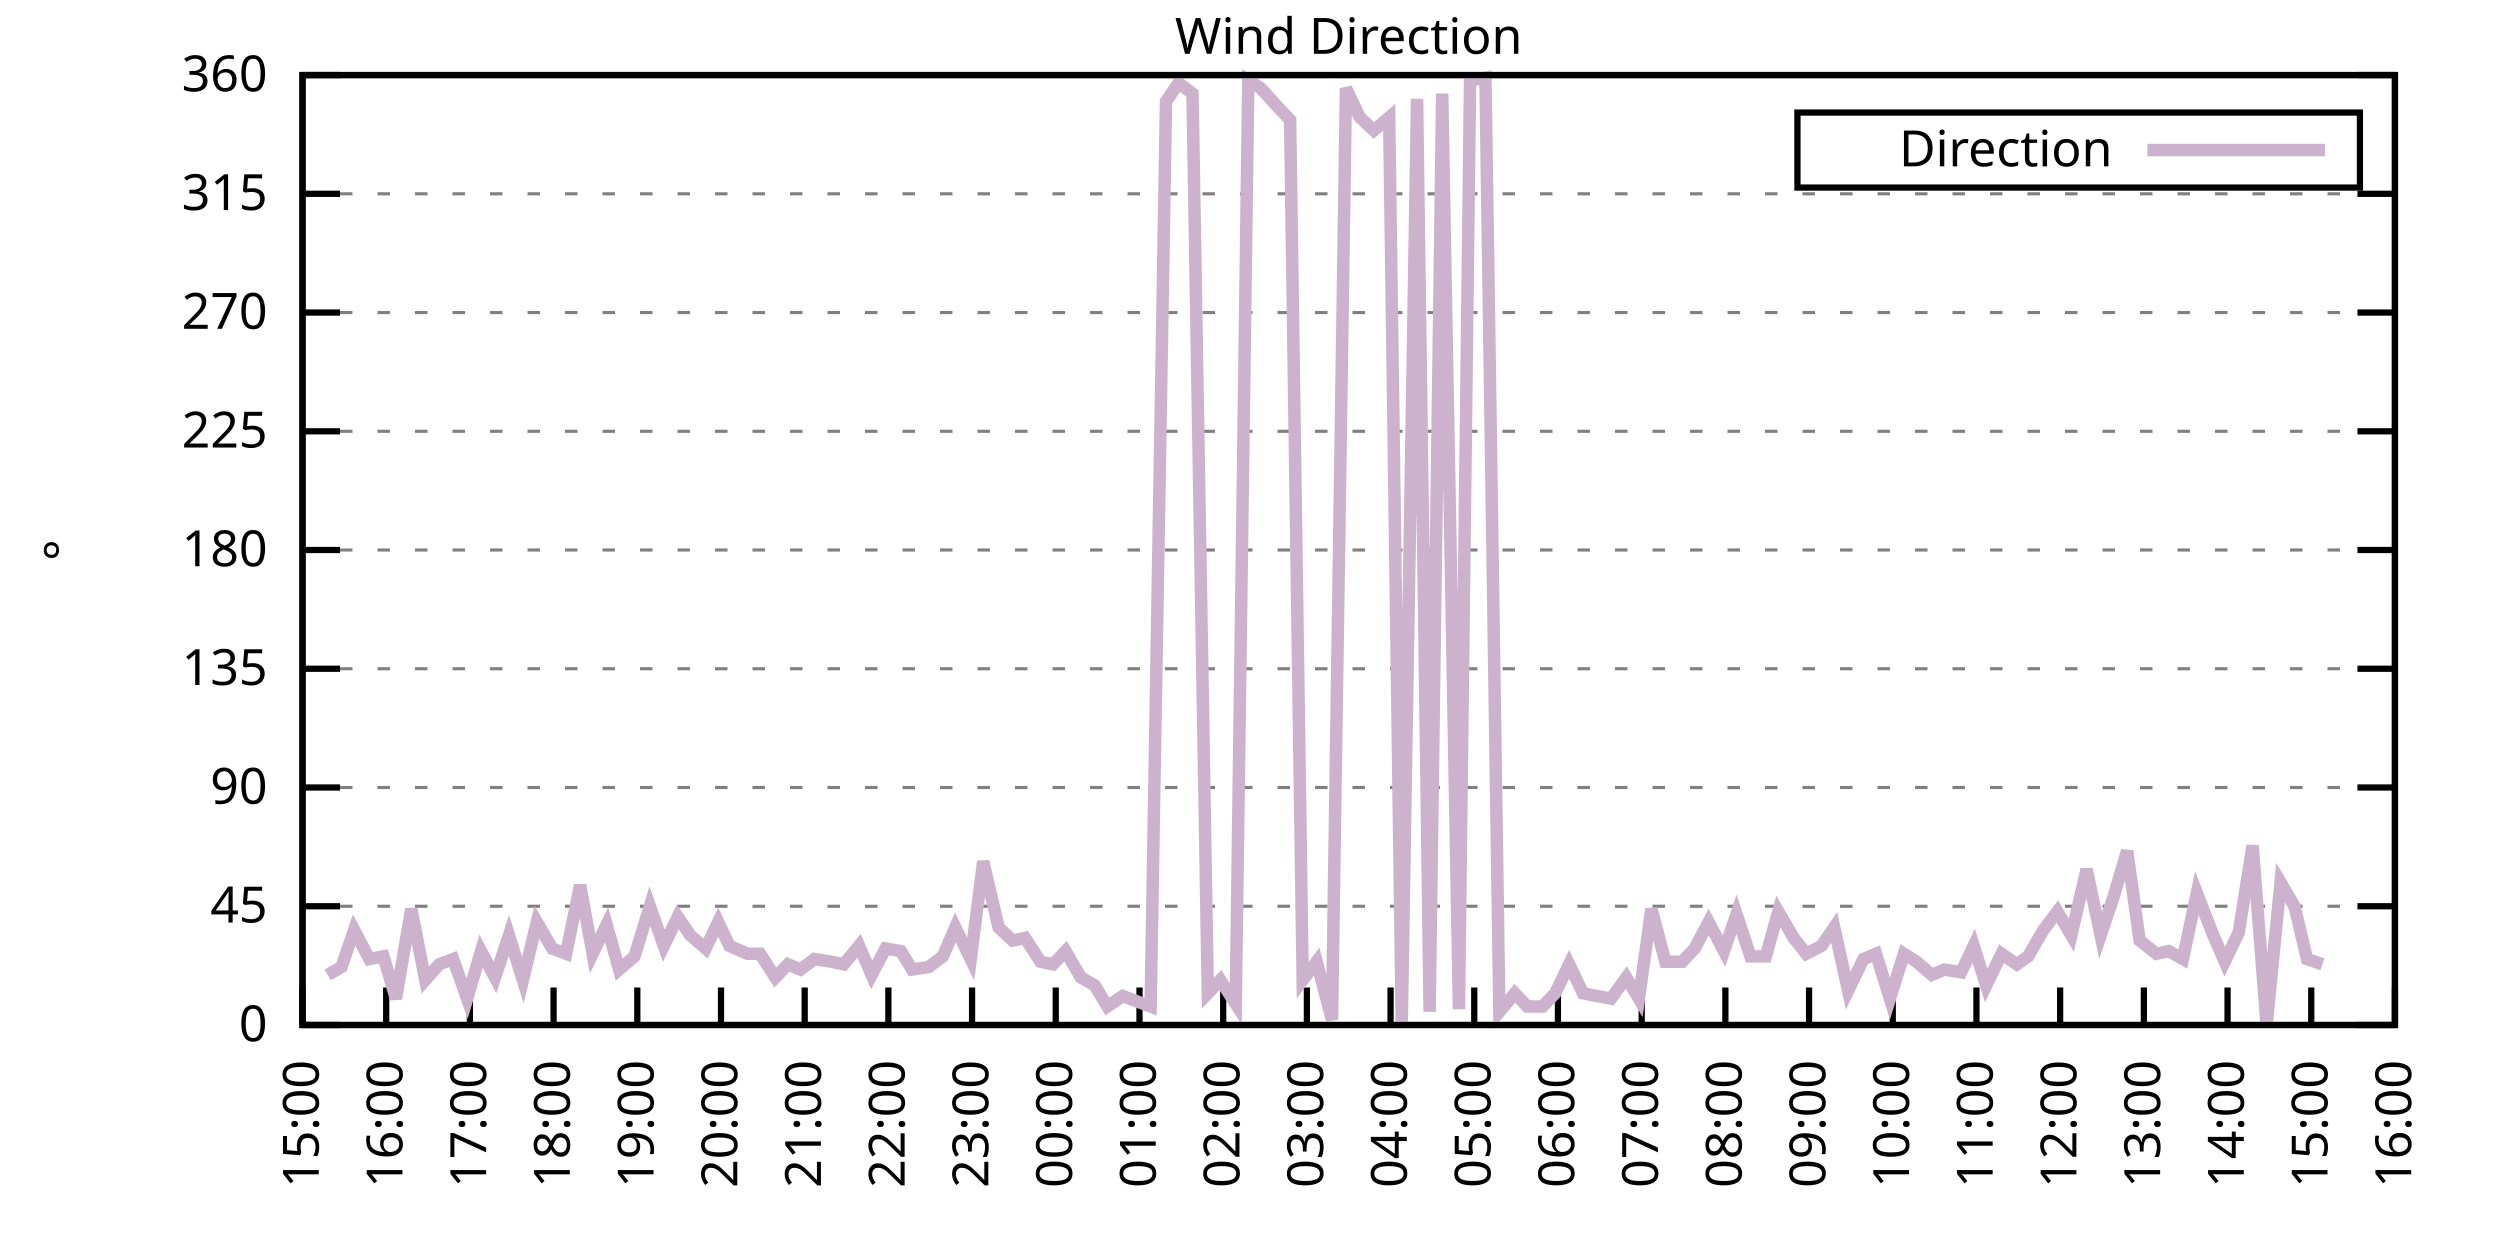
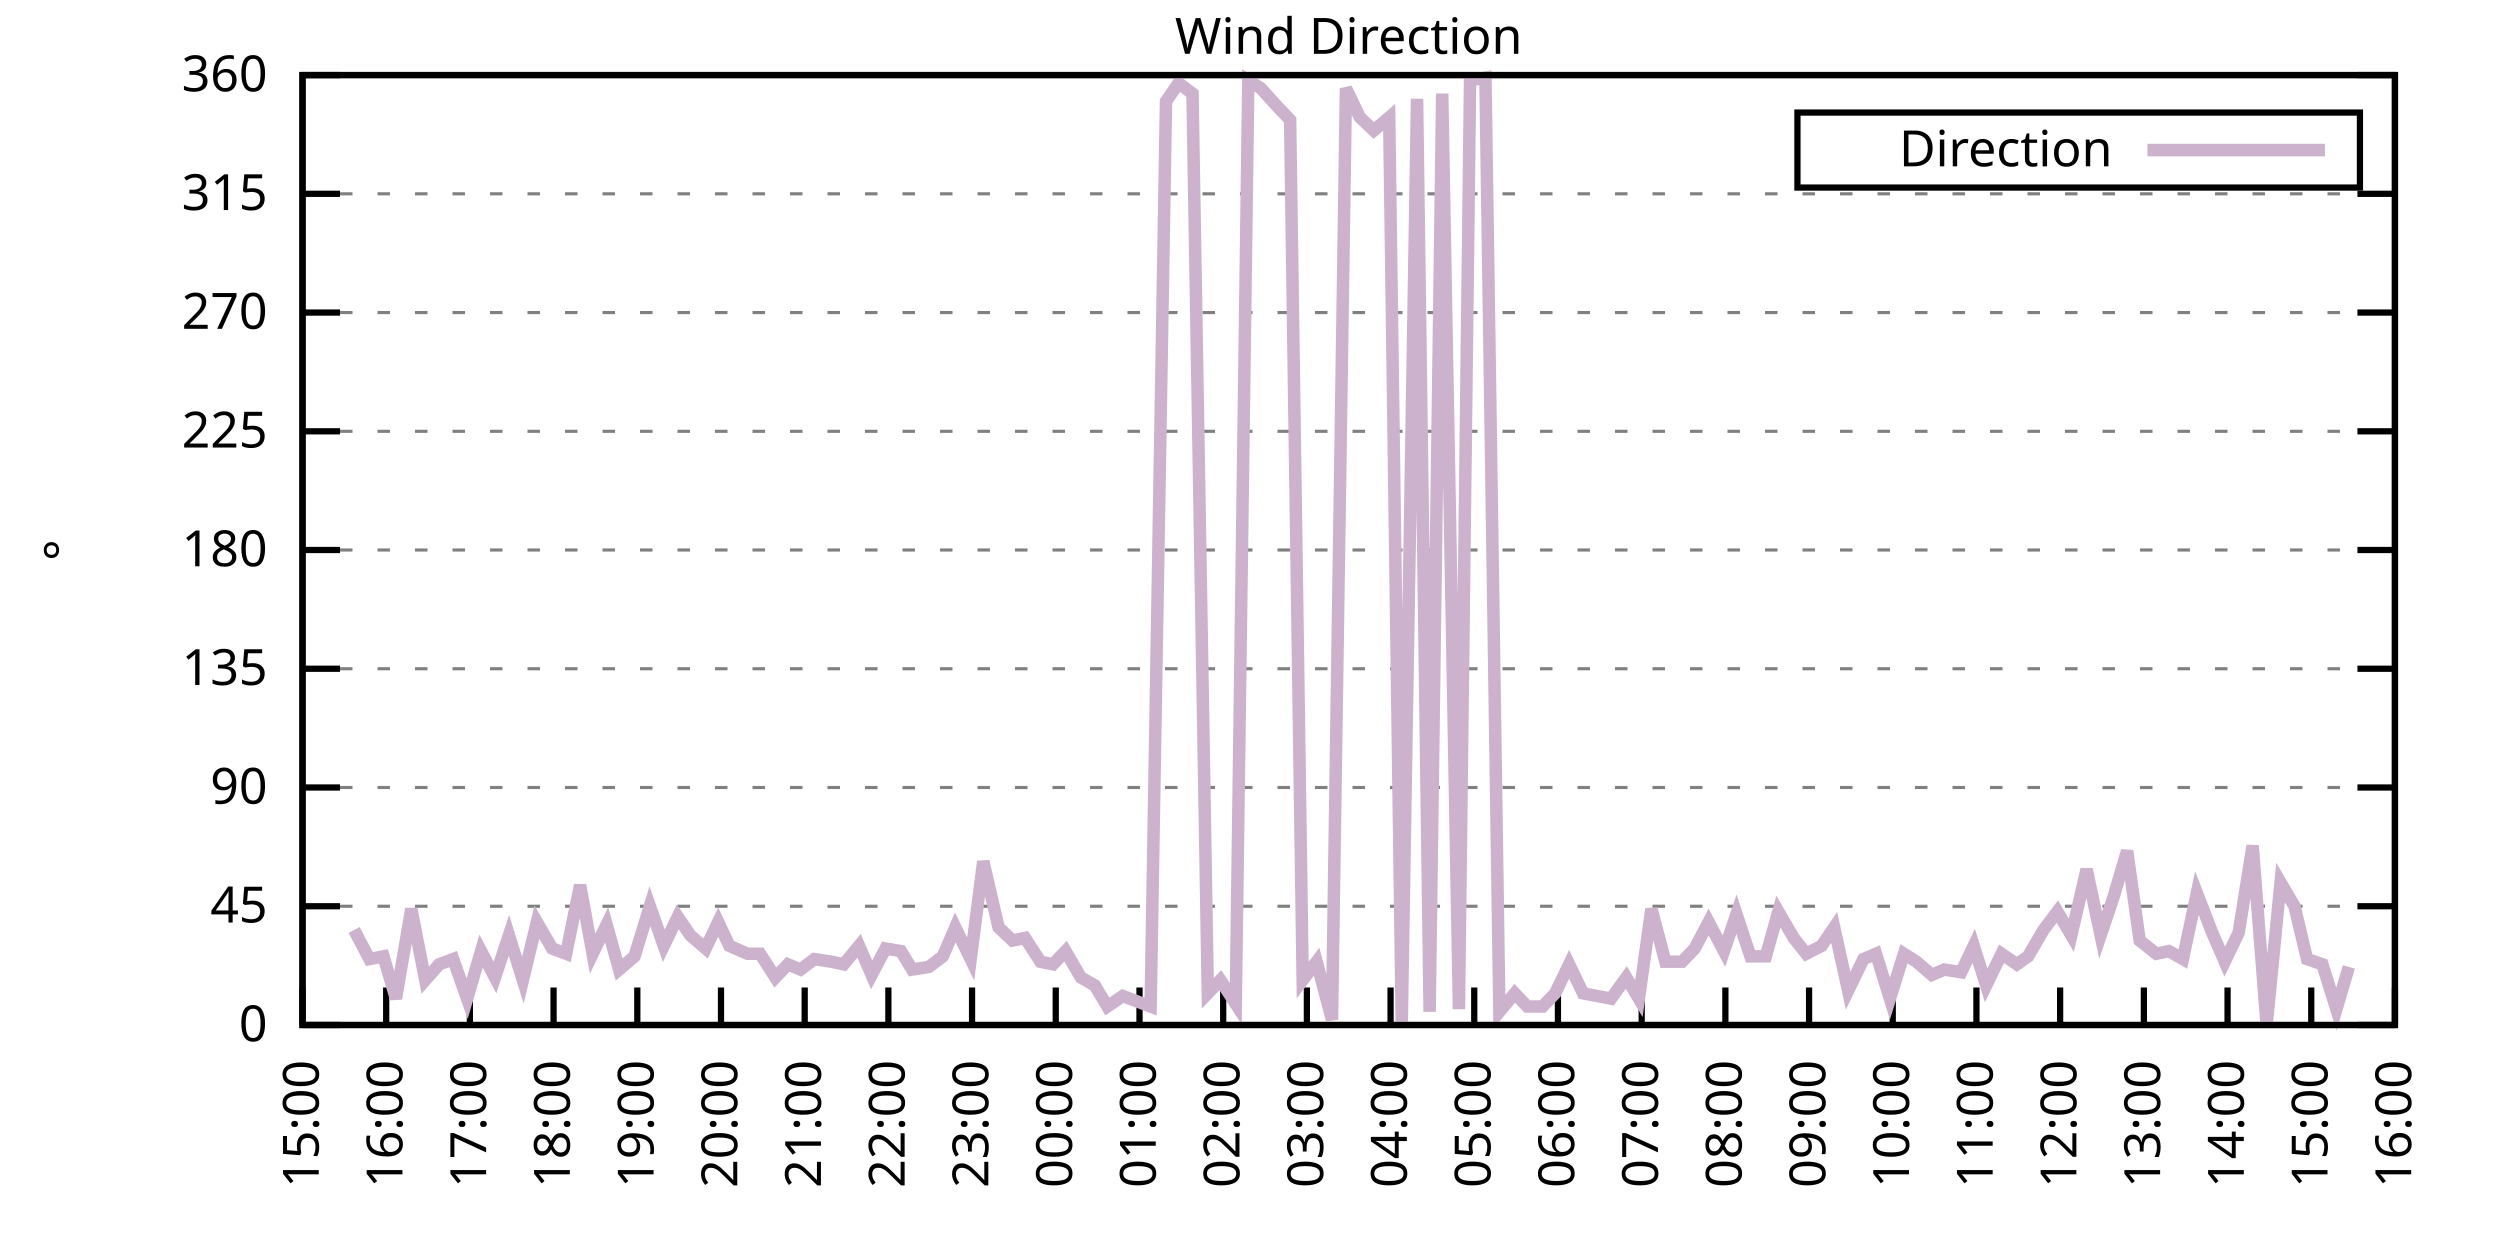
<svg xmlns="http://www.w3.org/2000/svg" xmlns:xlink="http://www.w3.org/1999/xlink" width="400" height="200" viewBox="0 0 400 200">
  <g id="gnuplot_canvas">
    <rect x="0" y="0" width="400" height="200" fill="none" />
    <defs>
      <circle id="gpDot" r="0.5" stroke-width="0.5" stroke="currentColor" />
      <path id="gpPt0" stroke-width="0.333" stroke="currentColor" d="M-1,0 h2 M0,-1 v2" />
      <path id="gpPt1" stroke-width="0.333" stroke="currentColor" d="M-1,-1 L1,1 M1,-1 L-1,1" />
      <path id="gpPt2" stroke-width="0.333" stroke="currentColor" d="M-1,0 L1,0 M0,-1 L0,1 M-1,-1 L1,1 M-1,1 L1,-1" />
      <rect id="gpPt3" stroke-width="0.333" stroke="currentColor" x="-1" y="-1" width="2" height="2" />
      <rect id="gpPt4" stroke-width="0.333" stroke="currentColor" fill="currentColor" x="-1" y="-1" width="2" height="2" />
      <circle id="gpPt5" stroke-width="0.333" stroke="currentColor" cx="0" cy="0" r="1" />
      <use xlink:href="#gpPt5" id="gpPt6" fill="currentColor" stroke="none" />
      <path id="gpPt7" stroke-width="0.333" stroke="currentColor" d="M0,-1.33 L-1.33,0.67 L1.33,0.67 z" />
      <use xlink:href="#gpPt7" id="gpPt8" fill="currentColor" stroke="none" />
      <use xlink:href="#gpPt7" id="gpPt9" stroke="currentColor" transform="rotate(180)" />
      <use xlink:href="#gpPt9" id="gpPt10" fill="currentColor" stroke="none" />
      <use xlink:href="#gpPt3" id="gpPt11" stroke="currentColor" transform="rotate(45)" />
      <use xlink:href="#gpPt11" id="gpPt12" fill="currentColor" stroke="none" />
      <path id="gpPt13" stroke-width="0.333" stroke="currentColor" d="M0,1.330 L1.265,0.411 L0.782,-1.067 L-0.782,-1.076 L-1.265,0.411 z" />
      <use xlink:href="#gpPt13" id="gpPt14" fill="currentColor" stroke="none" />
      <filter id="textbox" filterUnits="objectBoundingBox" x="0" y="0" height="1" width="1">
        <feFlood flood-color="white" flood-opacity="1" result="bgnd" />
        <feComposite in="SourceGraphic" in2="bgnd" operator="atop" />
      </filter>
      <filter id="greybox" filterUnits="objectBoundingBox" x="0" y="0" height="1" width="1">
        <feFlood flood-color="lightgrey" flood-opacity="1" result="grey" />
        <feComposite in="SourceGraphic" in2="grey" operator="atop" />
      </filter>
    </defs>
    <g fill="none" color="white" stroke="currentColor" stroke-width="1.00" stroke-linecap="butt" stroke-linejoin="miter">
</g>
    <g fill="none" color="black" stroke="currentColor" stroke-width="1.00" stroke-linecap="butt" stroke-linejoin="miter">
      <g stroke="none" shape-rendering="crispEdges">
        <polygon fill="rgb(255, 255, 255)" points="48.40,164.00 383.18,164.00 383.18,12.02 48.40,12.02 " />
      </g>
    </g>
    <g fill="none" color="black" stroke="currentColor" stroke-width="1.00" stroke-linecap="butt" stroke-linejoin="miter">
</g>
    <g fill="none" color="black" stroke="black" stroke-width="0.50" stroke-linecap="butt" stroke-linejoin="miter">
</g>
    <g fill="none" color="gray" stroke="currentColor" stroke-width="0.50" stroke-linecap="butt" stroke-linejoin="miter">
      <path stroke="gray" stroke-dasharray="2,4" class="gridline" d="M48.40,164.00 L383.19,164.00  " />
    </g>
    <g fill="none" color="gray" stroke="gray" stroke-width="1.00" stroke-linecap="butt" stroke-linejoin="miter">
</g>
    <g fill="none" color="black" stroke="currentColor" stroke-width="1.00" stroke-linecap="butt" stroke-linejoin="miter">
      <path stroke="black" d="M48.40,164.00 L54.40,164.00 M383.19,164.00 L377.19,164.00  " />
      <g transform="translate(42.80,166.60)" stroke="none" fill="black" font-family="Sans" font-size="8.00" text-anchor="end">
        <text>
          <tspan font-family="Sans"> 0</tspan>
        </text>
      </g>
    </g>
    <g fill="none" color="black" stroke="currentColor" stroke-width="1.00" stroke-linecap="butt" stroke-linejoin="miter">
</g>
    <g fill="none" color="black" stroke="black" stroke-width="0.50" stroke-linecap="butt" stroke-linejoin="miter">
</g>
    <g fill="none" color="gray" stroke="currentColor" stroke-width="0.50" stroke-linecap="butt" stroke-linejoin="miter">
      <path stroke="gray" stroke-dasharray="2,4" class="gridline" d="M48.40,145.00 L383.19,145.00  " />
    </g>
    <g fill="none" color="gray" stroke="gray" stroke-width="1.00" stroke-linecap="butt" stroke-linejoin="miter">
</g>
    <g fill="none" color="black" stroke="currentColor" stroke-width="1.00" stroke-linecap="butt" stroke-linejoin="miter">
      <path stroke="black" d="M48.40,145.00 L54.40,145.00 M383.19,145.00 L377.19,145.00  " />
      <g transform="translate(42.80,147.60)" stroke="none" fill="black" font-family="Sans" font-size="8.00" text-anchor="end">
        <text>
          <tspan font-family="Sans"> 45</tspan>
        </text>
      </g>
    </g>
    <g fill="none" color="black" stroke="currentColor" stroke-width="1.00" stroke-linecap="butt" stroke-linejoin="miter">
</g>
    <g fill="none" color="black" stroke="black" stroke-width="0.50" stroke-linecap="butt" stroke-linejoin="miter">
</g>
    <g fill="none" color="gray" stroke="currentColor" stroke-width="0.50" stroke-linecap="butt" stroke-linejoin="miter">
      <path stroke="gray" stroke-dasharray="2,4" class="gridline" d="M48.40,126.00 L383.19,126.00  " />
    </g>
    <g fill="none" color="gray" stroke="gray" stroke-width="1.00" stroke-linecap="butt" stroke-linejoin="miter">
</g>
    <g fill="none" color="black" stroke="currentColor" stroke-width="1.00" stroke-linecap="butt" stroke-linejoin="miter">
      <path stroke="black" d="M48.40,126.00 L54.40,126.00 M383.19,126.00 L377.19,126.00  " />
      <g transform="translate(42.80,128.60)" stroke="none" fill="black" font-family="Sans" font-size="8.00" text-anchor="end">
        <text>
          <tspan font-family="Sans"> 90</tspan>
        </text>
      </g>
    </g>
    <g fill="none" color="black" stroke="currentColor" stroke-width="1.00" stroke-linecap="butt" stroke-linejoin="miter">
</g>
    <g fill="none" color="black" stroke="black" stroke-width="0.50" stroke-linecap="butt" stroke-linejoin="miter">
</g>
    <g fill="none" color="gray" stroke="currentColor" stroke-width="0.50" stroke-linecap="butt" stroke-linejoin="miter">
      <path stroke="gray" stroke-dasharray="2,4" class="gridline" d="M48.40,107.00 L383.19,107.00  " />
    </g>
    <g fill="none" color="gray" stroke="gray" stroke-width="1.00" stroke-linecap="butt" stroke-linejoin="miter">
</g>
    <g fill="none" color="black" stroke="currentColor" stroke-width="1.00" stroke-linecap="butt" stroke-linejoin="miter">
      <path stroke="black" d="M48.40,107.00 L54.40,107.00 M383.19,107.00 L377.19,107.00  " />
      <g transform="translate(42.80,109.60)" stroke="none" fill="black" font-family="Sans" font-size="8.00" text-anchor="end">
        <text>
          <tspan font-family="Sans"> 135</tspan>
        </text>
      </g>
    </g>
    <g fill="none" color="black" stroke="currentColor" stroke-width="1.00" stroke-linecap="butt" stroke-linejoin="miter">
</g>
    <g fill="none" color="black" stroke="black" stroke-width="0.50" stroke-linecap="butt" stroke-linejoin="miter">
</g>
    <g fill="none" color="gray" stroke="currentColor" stroke-width="0.50" stroke-linecap="butt" stroke-linejoin="miter">
      <path stroke="gray" stroke-dasharray="2,4" class="gridline" d="M48.40,88.00 L383.19,88.00  " />
    </g>
    <g fill="none" color="gray" stroke="gray" stroke-width="1.00" stroke-linecap="butt" stroke-linejoin="miter">
</g>
    <g fill="none" color="black" stroke="currentColor" stroke-width="1.00" stroke-linecap="butt" stroke-linejoin="miter">
      <path stroke="black" d="M48.40,88.00 L54.40,88.00 M383.19,88.00 L377.19,88.00  " />
      <g transform="translate(42.80,90.60)" stroke="none" fill="black" font-family="Sans" font-size="8.00" text-anchor="end">
        <text>
          <tspan font-family="Sans"> 180</tspan>
        </text>
      </g>
    </g>
    <g fill="none" color="black" stroke="currentColor" stroke-width="1.00" stroke-linecap="butt" stroke-linejoin="miter">
</g>
    <g fill="none" color="black" stroke="black" stroke-width="0.50" stroke-linecap="butt" stroke-linejoin="miter">
</g>
    <g fill="none" color="gray" stroke="currentColor" stroke-width="0.50" stroke-linecap="butt" stroke-linejoin="miter">
      <path stroke="gray" stroke-dasharray="2,4" class="gridline" d="M48.40,69.01 L383.19,69.01  " />
    </g>
    <g fill="none" color="gray" stroke="gray" stroke-width="1.00" stroke-linecap="butt" stroke-linejoin="miter">
</g>
    <g fill="none" color="black" stroke="currentColor" stroke-width="1.00" stroke-linecap="butt" stroke-linejoin="miter">
      <path stroke="black" d="M48.40,69.01 L54.40,69.01 M383.19,69.01 L377.19,69.01  " />
      <g transform="translate(42.80,71.61)" stroke="none" fill="black" font-family="Sans" font-size="8.00" text-anchor="end">
        <text>
          <tspan font-family="Sans"> 225</tspan>
        </text>
      </g>
    </g>
    <g fill="none" color="black" stroke="currentColor" stroke-width="1.00" stroke-linecap="butt" stroke-linejoin="miter">
</g>
    <g fill="none" color="black" stroke="black" stroke-width="0.50" stroke-linecap="butt" stroke-linejoin="miter">
</g>
    <g fill="none" color="gray" stroke="currentColor" stroke-width="0.50" stroke-linecap="butt" stroke-linejoin="miter">
      <path stroke="gray" stroke-dasharray="2,4" class="gridline" d="M48.40,50.01 L383.19,50.01  " />
    </g>
    <g fill="none" color="gray" stroke="gray" stroke-width="1.00" stroke-linecap="butt" stroke-linejoin="miter">
</g>
    <g fill="none" color="black" stroke="currentColor" stroke-width="1.00" stroke-linecap="butt" stroke-linejoin="miter">
      <path stroke="black" d="M48.40,50.01 L54.40,50.01 M383.19,50.01 L377.19,50.01  " />
      <g transform="translate(42.80,52.61)" stroke="none" fill="black" font-family="Sans" font-size="8.00" text-anchor="end">
        <text>
          <tspan font-family="Sans"> 270</tspan>
        </text>
      </g>
    </g>
    <g fill="none" color="black" stroke="currentColor" stroke-width="1.00" stroke-linecap="butt" stroke-linejoin="miter">
</g>
    <g fill="none" color="black" stroke="black" stroke-width="0.50" stroke-linecap="butt" stroke-linejoin="miter">
</g>
    <g fill="none" color="gray" stroke="currentColor" stroke-width="0.50" stroke-linecap="butt" stroke-linejoin="miter">
      <path stroke="gray" stroke-dasharray="2,4" class="gridline" d="M48.40,31.01 L383.19,31.01  " />
    </g>
    <g fill="none" color="gray" stroke="gray" stroke-width="1.00" stroke-linecap="butt" stroke-linejoin="miter">
</g>
    <g fill="none" color="black" stroke="currentColor" stroke-width="1.00" stroke-linecap="butt" stroke-linejoin="miter">
      <path stroke="black" d="M48.40,31.01 L54.40,31.01 M383.19,31.01 L377.19,31.01  " />
      <g transform="translate(42.80,33.61)" stroke="none" fill="black" font-family="Sans" font-size="8.00" text-anchor="end">
        <text>
          <tspan font-family="Sans"> 315</tspan>
        </text>
      </g>
    </g>
    <g fill="none" color="black" stroke="currentColor" stroke-width="1.00" stroke-linecap="butt" stroke-linejoin="miter">
</g>
    <g fill="none" color="black" stroke="black" stroke-width="0.50" stroke-linecap="butt" stroke-linejoin="miter">
</g>
    <g fill="none" color="gray" stroke="currentColor" stroke-width="0.50" stroke-linecap="butt" stroke-linejoin="miter">
      <path stroke="gray" stroke-dasharray="2,4" class="gridline" d="M48.40,12.01 L383.19,12.01  " />
    </g>
    <g fill="none" color="gray" stroke="gray" stroke-width="1.00" stroke-linecap="butt" stroke-linejoin="miter">
</g>
    <g fill="none" color="black" stroke="currentColor" stroke-width="1.00" stroke-linecap="butt" stroke-linejoin="miter">
      <path stroke="black" d="M48.40,12.01 L54.40,12.01 M383.19,12.01 L377.19,12.01  " />
      <g transform="translate(42.80,14.61)" stroke="none" fill="black" font-family="Sans" font-size="8.00" text-anchor="end">
        <text>
          <tspan font-family="Sans"> 360</tspan>
        </text>
      </g>
    </g>
    <g fill="none" color="black" stroke="currentColor" stroke-width="1.00" stroke-linecap="butt" stroke-linejoin="miter">
      <path stroke="black" d="M48.40,164.00 L48.40,158.00  " />
      <g transform="translate(51.00,169.60) rotate(270.00)" stroke="none" fill="black" font-family="Sans" font-size="8.00" text-anchor="end">
        <text>
          <tspan font-family="Sans">15:00</tspan>
        </text>
      </g>
    </g>
    <g fill="none" color="black" stroke="currentColor" stroke-width="1.00" stroke-linecap="butt" stroke-linejoin="miter">
      <path stroke="black" d="M61.79,164.00 L61.79,158.00  " />
      <g transform="translate(64.39,169.60) rotate(270.00)" stroke="none" fill="black" font-family="Sans" font-size="8.00" text-anchor="end">
        <text>
          <tspan font-family="Sans">16:00</tspan>
        </text>
      </g>
    </g>
    <g fill="none" color="black" stroke="currentColor" stroke-width="1.00" stroke-linecap="butt" stroke-linejoin="miter">
      <path stroke="black" d="M75.18,164.00 L75.18,158.00  " />
      <g transform="translate(77.78,169.60) rotate(270.00)" stroke="none" fill="black" font-family="Sans" font-size="8.00" text-anchor="end">
        <text>
          <tspan font-family="Sans">17:00</tspan>
        </text>
      </g>
    </g>
    <g fill="none" color="black" stroke="currentColor" stroke-width="1.00" stroke-linecap="butt" stroke-linejoin="miter">
      <path stroke="black" d="M88.57,164.00 L88.57,158.00  " />
      <g transform="translate(91.17,169.60) rotate(270.00)" stroke="none" fill="black" font-family="Sans" font-size="8.00" text-anchor="end">
        <text>
          <tspan font-family="Sans">18:00</tspan>
        </text>
      </g>
    </g>
    <g fill="none" color="black" stroke="currentColor" stroke-width="1.00" stroke-linecap="butt" stroke-linejoin="miter">
      <path stroke="black" d="M101.97,164.00 L101.97,158.00  " />
      <g transform="translate(104.57,169.60) rotate(270.00)" stroke="none" fill="black" font-family="Sans" font-size="8.00" text-anchor="end">
        <text>
          <tspan font-family="Sans">19:00</tspan>
        </text>
      </g>
    </g>
    <g fill="none" color="black" stroke="currentColor" stroke-width="1.00" stroke-linecap="butt" stroke-linejoin="miter">
      <path stroke="black" d="M115.36,164.00 L115.36,158.00  " />
      <g transform="translate(117.96,169.60) rotate(270.00)" stroke="none" fill="black" font-family="Sans" font-size="8.00" text-anchor="end">
        <text>
          <tspan font-family="Sans">20:00</tspan>
        </text>
      </g>
    </g>
    <g fill="none" color="black" stroke="currentColor" stroke-width="1.00" stroke-linecap="butt" stroke-linejoin="miter">
      <path stroke="black" d="M128.75,164.00 L128.75,158.00  " />
      <g transform="translate(131.35,169.60) rotate(270.00)" stroke="none" fill="black" font-family="Sans" font-size="8.00" text-anchor="end">
        <text>
          <tspan font-family="Sans">21:00</tspan>
        </text>
      </g>
    </g>
    <g fill="none" color="black" stroke="currentColor" stroke-width="1.00" stroke-linecap="butt" stroke-linejoin="miter">
      <path stroke="black" d="M142.14,164.00 L142.14,158.00  " />
      <g transform="translate(144.74,169.60) rotate(270.00)" stroke="none" fill="black" font-family="Sans" font-size="8.00" text-anchor="end">
        <text>
          <tspan font-family="Sans">22:00</tspan>
        </text>
      </g>
    </g>
    <g fill="none" color="black" stroke="currentColor" stroke-width="1.00" stroke-linecap="butt" stroke-linejoin="miter">
      <path stroke="black" d="M155.53,164.00 L155.53,158.00  " />
      <g transform="translate(158.13,169.60) rotate(270.00)" stroke="none" fill="black" font-family="Sans" font-size="8.00" text-anchor="end">
        <text>
          <tspan font-family="Sans">23:00</tspan>
        </text>
      </g>
    </g>
    <g fill="none" color="black" stroke="currentColor" stroke-width="1.00" stroke-linecap="butt" stroke-linejoin="miter">
      <path stroke="black" d="M168.92,164.00 L168.92,158.00  " />
      <g transform="translate(171.52,169.60) rotate(270.00)" stroke="none" fill="black" font-family="Sans" font-size="8.00" text-anchor="end">
        <text>
          <tspan font-family="Sans">00:00</tspan>
        </text>
      </g>
    </g>
    <g fill="none" color="black" stroke="currentColor" stroke-width="1.00" stroke-linecap="butt" stroke-linejoin="miter">
      <path stroke="black" d="M182.32,164.00 L182.32,158.00  " />
      <g transform="translate(184.92,169.60) rotate(270.00)" stroke="none" fill="black" font-family="Sans" font-size="8.00" text-anchor="end">
        <text>
          <tspan font-family="Sans">01:00</tspan>
        </text>
      </g>
    </g>
    <g fill="none" color="black" stroke="currentColor" stroke-width="1.00" stroke-linecap="butt" stroke-linejoin="miter">
      <path stroke="black" d="M195.71,164.00 L195.71,158.00  " />
      <g transform="translate(198.31,169.60) rotate(270.00)" stroke="none" fill="black" font-family="Sans" font-size="8.00" text-anchor="end">
        <text>
          <tspan font-family="Sans">02:00</tspan>
        </text>
      </g>
    </g>
    <g fill="none" color="black" stroke="currentColor" stroke-width="1.00" stroke-linecap="butt" stroke-linejoin="miter">
      <path stroke="black" d="M209.10,164.00 L209.10,158.00  " />
      <g transform="translate(211.70,169.60) rotate(270.00)" stroke="none" fill="black" font-family="Sans" font-size="8.00" text-anchor="end">
        <text>
          <tspan font-family="Sans">03:00</tspan>
        </text>
      </g>
    </g>
    <g fill="none" color="black" stroke="currentColor" stroke-width="1.00" stroke-linecap="butt" stroke-linejoin="miter">
      <path stroke="black" d="M222.49,164.00 L222.49,158.00  " />
      <g transform="translate(225.09,169.60) rotate(270.00)" stroke="none" fill="black" font-family="Sans" font-size="8.00" text-anchor="end">
        <text>
          <tspan font-family="Sans">04:00</tspan>
        </text>
      </g>
    </g>
    <g fill="none" color="black" stroke="currentColor" stroke-width="1.00" stroke-linecap="butt" stroke-linejoin="miter">
      <path stroke="black" d="M235.88,164.00 L235.88,158.00  " />
      <g transform="translate(238.48,169.60) rotate(270.00)" stroke="none" fill="black" font-family="Sans" font-size="8.00" text-anchor="end">
        <text>
          <tspan font-family="Sans">05:00</tspan>
        </text>
      </g>
    </g>
    <g fill="none" color="black" stroke="currentColor" stroke-width="1.00" stroke-linecap="butt" stroke-linejoin="miter">
      <path stroke="black" d="M249.27,164.00 L249.27,158.00  " />
      <g transform="translate(251.87,169.60) rotate(270.00)" stroke="none" fill="black" font-family="Sans" font-size="8.00" text-anchor="end">
        <text>
          <tspan font-family="Sans">06:00</tspan>
        </text>
      </g>
    </g>
    <g fill="none" color="black" stroke="currentColor" stroke-width="1.00" stroke-linecap="butt" stroke-linejoin="miter">
      <path stroke="black" d="M262.67,164.00 L262.67,158.00  " />
      <g transform="translate(265.27,169.60) rotate(270.00)" stroke="none" fill="black" font-family="Sans" font-size="8.00" text-anchor="end">
        <text>
          <tspan font-family="Sans">07:00</tspan>
        </text>
      </g>
    </g>
    <g fill="none" color="black" stroke="currentColor" stroke-width="1.00" stroke-linecap="butt" stroke-linejoin="miter">
      <path stroke="black" d="M276.06,164.00 L276.06,158.00  " />
      <g transform="translate(278.66,169.60) rotate(270.00)" stroke="none" fill="black" font-family="Sans" font-size="8.00" text-anchor="end">
        <text>
          <tspan font-family="Sans">08:00</tspan>
        </text>
      </g>
    </g>
    <g fill="none" color="black" stroke="currentColor" stroke-width="1.00" stroke-linecap="butt" stroke-linejoin="miter">
      <path stroke="black" d="M289.45,164.00 L289.45,158.00  " />
      <g transform="translate(292.05,169.60) rotate(270.00)" stroke="none" fill="black" font-family="Sans" font-size="8.00" text-anchor="end">
        <text>
          <tspan font-family="Sans">09:00</tspan>
        </text>
      </g>
    </g>
    <g fill="none" color="black" stroke="currentColor" stroke-width="1.00" stroke-linecap="butt" stroke-linejoin="miter">
      <path stroke="black" d="M302.84,164.00 L302.84,158.00  " />
      <g transform="translate(305.44,169.60) rotate(270.00)" stroke="none" fill="black" font-family="Sans" font-size="8.00" text-anchor="end">
        <text>
          <tspan font-family="Sans">10:00</tspan>
        </text>
      </g>
    </g>
    <g fill="none" color="black" stroke="currentColor" stroke-width="1.00" stroke-linecap="butt" stroke-linejoin="miter">
      <path stroke="black" d="M316.23,164.00 L316.23,158.00  " />
      <g transform="translate(318.83,169.60) rotate(270.00)" stroke="none" fill="black" font-family="Sans" font-size="8.00" text-anchor="end">
        <text>
          <tspan font-family="Sans">11:00</tspan>
        </text>
      </g>
    </g>
    <g fill="none" color="black" stroke="currentColor" stroke-width="1.00" stroke-linecap="butt" stroke-linejoin="miter">
      <path stroke="black" d="M329.62,164.00 L329.62,158.00  " />
      <g transform="translate(332.22,169.60) rotate(270.00)" stroke="none" fill="black" font-family="Sans" font-size="8.00" text-anchor="end">
        <text>
          <tspan font-family="Sans">12:00</tspan>
        </text>
      </g>
    </g>
    <g fill="none" color="black" stroke="currentColor" stroke-width="1.00" stroke-linecap="butt" stroke-linejoin="miter">
      <path stroke="black" d="M343.02,164.00 L343.02,158.00  " />
      <g transform="translate(345.62,169.60) rotate(270.00)" stroke="none" fill="black" font-family="Sans" font-size="8.00" text-anchor="end">
        <text>
          <tspan font-family="Sans">13:00</tspan>
        </text>
      </g>
    </g>
    <g fill="none" color="black" stroke="currentColor" stroke-width="1.00" stroke-linecap="butt" stroke-linejoin="miter">
      <path stroke="black" d="M356.41,164.00 L356.41,158.00  " />
      <g transform="translate(359.01,169.60) rotate(270.00)" stroke="none" fill="black" font-family="Sans" font-size="8.00" text-anchor="end">
        <text>
          <tspan font-family="Sans">14:00</tspan>
        </text>
      </g>
    </g>
    <g fill="none" color="black" stroke="currentColor" stroke-width="1.00" stroke-linecap="butt" stroke-linejoin="miter">
      <path stroke="black" d="M369.80,164.00 L369.80,158.00  " />
      <g transform="translate(372.40,169.60) rotate(270.00)" stroke="none" fill="black" font-family="Sans" font-size="8.00" text-anchor="end">
        <text>
          <tspan font-family="Sans">15:00</tspan>
        </text>
      </g>
    </g>
    <g fill="none" color="black" stroke="currentColor" stroke-width="1.00" stroke-linecap="butt" stroke-linejoin="miter">
      <path stroke="black" d="M383.19,164.00 L383.19,158.00  " />
      <g transform="translate(385.79,169.60) rotate(270.00)" stroke="none" fill="black" font-family="Sans" font-size="8.00" text-anchor="end">
        <text>
          <tspan font-family="Sans">16:00</tspan>
        </text>
      </g>
    </g>
    <g fill="none" color="black" stroke="currentColor" stroke-width="1.00" stroke-linecap="butt" stroke-linejoin="miter">
</g>
    <g fill="none" color="black" stroke="currentColor" stroke-width="1.00" stroke-linecap="butt" stroke-linejoin="miter">
      <path stroke="black" d="M48.40,12.01 L48.40,164.00 L383.19,164.00 L383.19,12.01 L48.40,12.01 Z  " />
    </g>
    <g fill="none" color="black" stroke="currentColor" stroke-width="1.00" stroke-linecap="butt" stroke-linejoin="miter">
</g>
    <g fill="none" color="black" stroke="currentColor" stroke-width="1.00" stroke-linecap="butt" stroke-linejoin="miter">
      <path stroke="black" d="M287.59,30.01 L287.59,18.01 L377.59,18.01 L377.59,30.01 L287.59,30.01 Z  " />
    </g>
    <g id="Wind_direction_plot_1">
      <g fill="none" color="white" stroke="black" stroke-width="2.00" stroke-linecap="butt" stroke-linejoin="miter">
</g>
      <g fill="none" color="black" stroke="currentColor" stroke-width="2.00" stroke-linecap="butt" stroke-linejoin="miter">
        <g transform="translate(337.99,26.61)" stroke="none" fill="black" font-family="Sans" font-size="8.00" text-anchor="end">
          <text>
            <tspan font-family="Sans">Direction</tspan>
          </text>
        </g>
      </g>
      <g fill="none" color="black" stroke="currentColor" stroke-width="2.00" stroke-linecap="butt" stroke-linejoin="miter">
-         <path stroke="rgb(204, 178, 204)" d="M343.59,24.01 L371.99,24.01 M52.42,155.98 L54.65,154.71 L56.66,148.80 L59.11,153.45 L61.35,153.02 L63.35,159.78   L65.81,145.42 L68.04,156.82 L70.27,154.29 L72.50,153.45 L74.74,159.78 L76.97,152.18 L79.20,156.40 L81.43,149.65   L83.66,156.82 L85.90,147.53 L88.35,151.76 L90.58,152.60 L92.82,141.62 L94.82,152.60 L97.06,147.96 L99.06,155.13   L101.52,153.02 L103.98,145.00 L106.21,151.33 L108.44,146.69 L110.45,149.65 L112.90,151.76 L114.91,147.53 L116.70,151.33   L119.60,152.60 L121.61,152.60 L124.06,156.40 L126.07,154.29 L128.08,155.13 L130.31,153.45 L132.99,153.87 L135.00,154.29   L137.45,151.33 L139.46,155.98 L141.69,151.76 L144.15,152.18 L145.94,155.13 L148.61,154.71 L150.85,153.02 L152.85,148.38   L155.31,153.45 L157.32,137.82 L159.77,148.38 L162.01,150.49 L164.01,150.07 L166.47,153.87 L168.48,154.29 L170.49,152.18   L172.94,156.40 L175.17,157.67 L177.18,161.04 L179.64,159.36 L181.87,160.20 L184.10,161.04 L186.56,16.23 L188.57,13.28   L190.80,14.97 L193.25,158.93 L195.26,156.82 L197.72,160.62 L199.73,12.85 L201.73,14.12 L204.41,17.08 L206.42,19.19   L208.43,156.82 L210.66,153.87 L213.12,163.16 L215.35,14.12 L217.58,18.77 L219.81,20.88 L222.27,18.77 L224.28,163.58   L226.73,15.81 L228.74,161.89 L230.75,14.97 L233.43,161.47 L235.21,12.85 L237.67,12.43 L239.90,161.89 L242.36,158.93   L244.36,161.04 L246.82,161.04 L248.83,158.93 L251.06,154.29 L253.29,158.93 L255.52,159.36 L257.76,159.78 L260.21,156.40   L262.22,159.78 L264.23,145.42 L266.46,153.87 L269.14,153.87 L271.15,151.76 L273.38,147.53 L275.83,152.18 L277.84,146.27   L280.07,153.02 L282.53,153.02 L284.54,145.85 L286.99,150.07 L289.00,152.60 L291.46,151.33 L293.47,148.38 L295.70,158.51   L298.15,153.45 L300.16,152.60 L302.39,159.78 L304.63,152.60 L306.63,153.87 L309.09,155.98 L311.10,155.13 L313.78,155.56   L315.79,151.33 L317.79,157.67 L320.25,152.60 L322.70,154.29 L324.49,153.02 L326.95,148.80 L329.18,145.85 L331.41,149.65   L333.86,139.09 L336.10,149.65 L338.10,143.73 L340.34,136.14 L342.35,150.49 L345.02,152.60 L347.03,152.18 L349.26,153.45   L351.50,142.89 L353.95,149.22 L355.96,153.87 L358.19,149.22 L360.42,135.29 L362.66,164.00 L364.89,141.20 L367.12,145.00   L369.13,153.45 L371.58,154.29  " />
+         <path stroke="rgb(204, 178, 204)" d="M343.59,24.01 L371.99,24.01 M56.66,148.80 L59.11,153.45 L61.35,153.02 L63.35,159.78 L65.81,145.42 L68.04,156.82   L70.27,154.29 L72.50,153.45 L74.74,159.78 L76.97,152.18 L79.20,156.40 L81.43,149.65 L83.66,156.82 L85.90,147.53   L88.35,151.76 L90.58,152.60 L92.82,141.62 L94.82,152.60 L97.06,147.96 L99.06,155.13 L101.52,153.02 L103.98,145.00   L106.21,151.33 L108.44,146.69 L110.45,149.65 L112.90,151.76 L114.91,147.53 L116.70,151.33 L119.60,152.60 L121.61,152.60   L124.06,156.40 L126.07,154.29 L128.08,155.13 L130.31,153.45 L132.99,153.87 L135.00,154.29 L137.45,151.33 L139.46,155.98   L141.69,151.76 L144.15,152.18 L145.94,155.13 L148.61,154.71 L150.85,153.02 L152.85,148.38 L155.31,153.45 L157.32,137.82   L159.77,148.38 L162.01,150.49 L164.01,150.07 L166.47,153.87 L168.48,154.29 L170.49,152.18 L172.94,156.40 L175.17,157.67   L177.18,161.04 L179.64,159.36 L181.87,160.20 L184.10,161.04 L186.56,16.23 L188.57,13.28 L190.80,14.97 L193.25,158.93   L195.26,156.82 L197.72,160.62 L199.73,12.85 L201.73,14.12 L204.41,17.08 L206.42,19.19 L208.43,156.82 L210.66,153.87   L213.12,163.16 L215.35,14.12 L217.58,18.77 L219.81,20.88 L222.27,18.77 L224.28,163.58 L226.73,15.81 L228.74,161.89   L230.75,14.97 L233.43,161.47 L235.21,12.85 L237.67,12.43 L239.90,161.89 L242.36,158.93 L244.36,161.04 L246.82,161.04   L248.83,158.93 L251.06,154.29 L253.29,158.93 L255.52,159.36 L257.76,159.78 L260.21,156.40 L262.22,159.78 L264.23,145.42   L266.46,153.87 L269.14,153.87 L271.15,151.76 L273.38,147.53 L275.83,152.18 L277.84,146.27 L280.07,153.02 L282.53,153.02   L284.54,145.85 L286.99,150.07 L289.00,152.60 L291.46,151.33 L293.47,148.38 L295.70,158.51 L298.15,153.45 L300.16,152.60   L302.39,159.78 L304.63,152.60 L306.63,153.87 L309.09,155.98 L311.10,155.13 L313.78,155.56 L315.79,151.33 L317.79,157.67   L320.25,152.60 L322.70,154.29 L324.49,153.02 L326.95,148.80 L329.18,145.85 L331.41,149.65 L333.86,139.09 L336.10,149.65   L338.10,143.73 L340.34,136.14 L342.35,150.49 L345.02,152.60 L347.03,152.18 L349.26,153.45 L351.50,142.89 L353.95,149.22   L355.96,153.87 L358.19,149.22 L360.42,135.29 L362.66,164.00 L364.89,141.20 L367.12,145.00 L369.13,153.45 L371.58,154.29   L373.82,161.47 L375.82,154.71  " />
      </g>
    </g>
    <g fill="none" color="black" stroke="currentColor" stroke-width="2.00" stroke-linecap="butt" stroke-linejoin="miter">
</g>
    <g fill="none" color="black" stroke="black" stroke-width="1.00" stroke-linecap="butt" stroke-linejoin="miter">
</g>
    <g fill="none" color="black" stroke="currentColor" stroke-width="1.00" stroke-linecap="butt" stroke-linejoin="miter">
      <path stroke="black" d="M48.40,12.01 L48.40,164.00 L383.19,164.00 L383.19,12.01 L48.40,12.01 Z  " />
      <g transform="translate(12.80,88.01) rotate(270.00)" stroke="none" fill="black" font-family="Sans" font-size="8.00" text-anchor="middle">
        <text>
          <tspan font-family="Sans">°</tspan>
        </text>
      </g>
    </g>
    <g fill="none" color="black" stroke="currentColor" stroke-width="1.00" stroke-linecap="butt" stroke-linejoin="miter">
</g>
    <g fill="none" color="black" stroke="currentColor" stroke-width="1.00" stroke-linecap="butt" stroke-linejoin="miter">
      <g transform="translate(215.79,8.61)" stroke="none" fill="black" font-family="Sans" font-size="8.00" text-anchor="middle">
        <text>
          <tspan font-family="Sans">Wind Direction</tspan>
        </text>
      </g>
    </g>
    <g fill="none" color="black" stroke="currentColor" stroke-width="1.00" stroke-linecap="butt" stroke-linejoin="miter">
</g>
  </g>
</svg>
